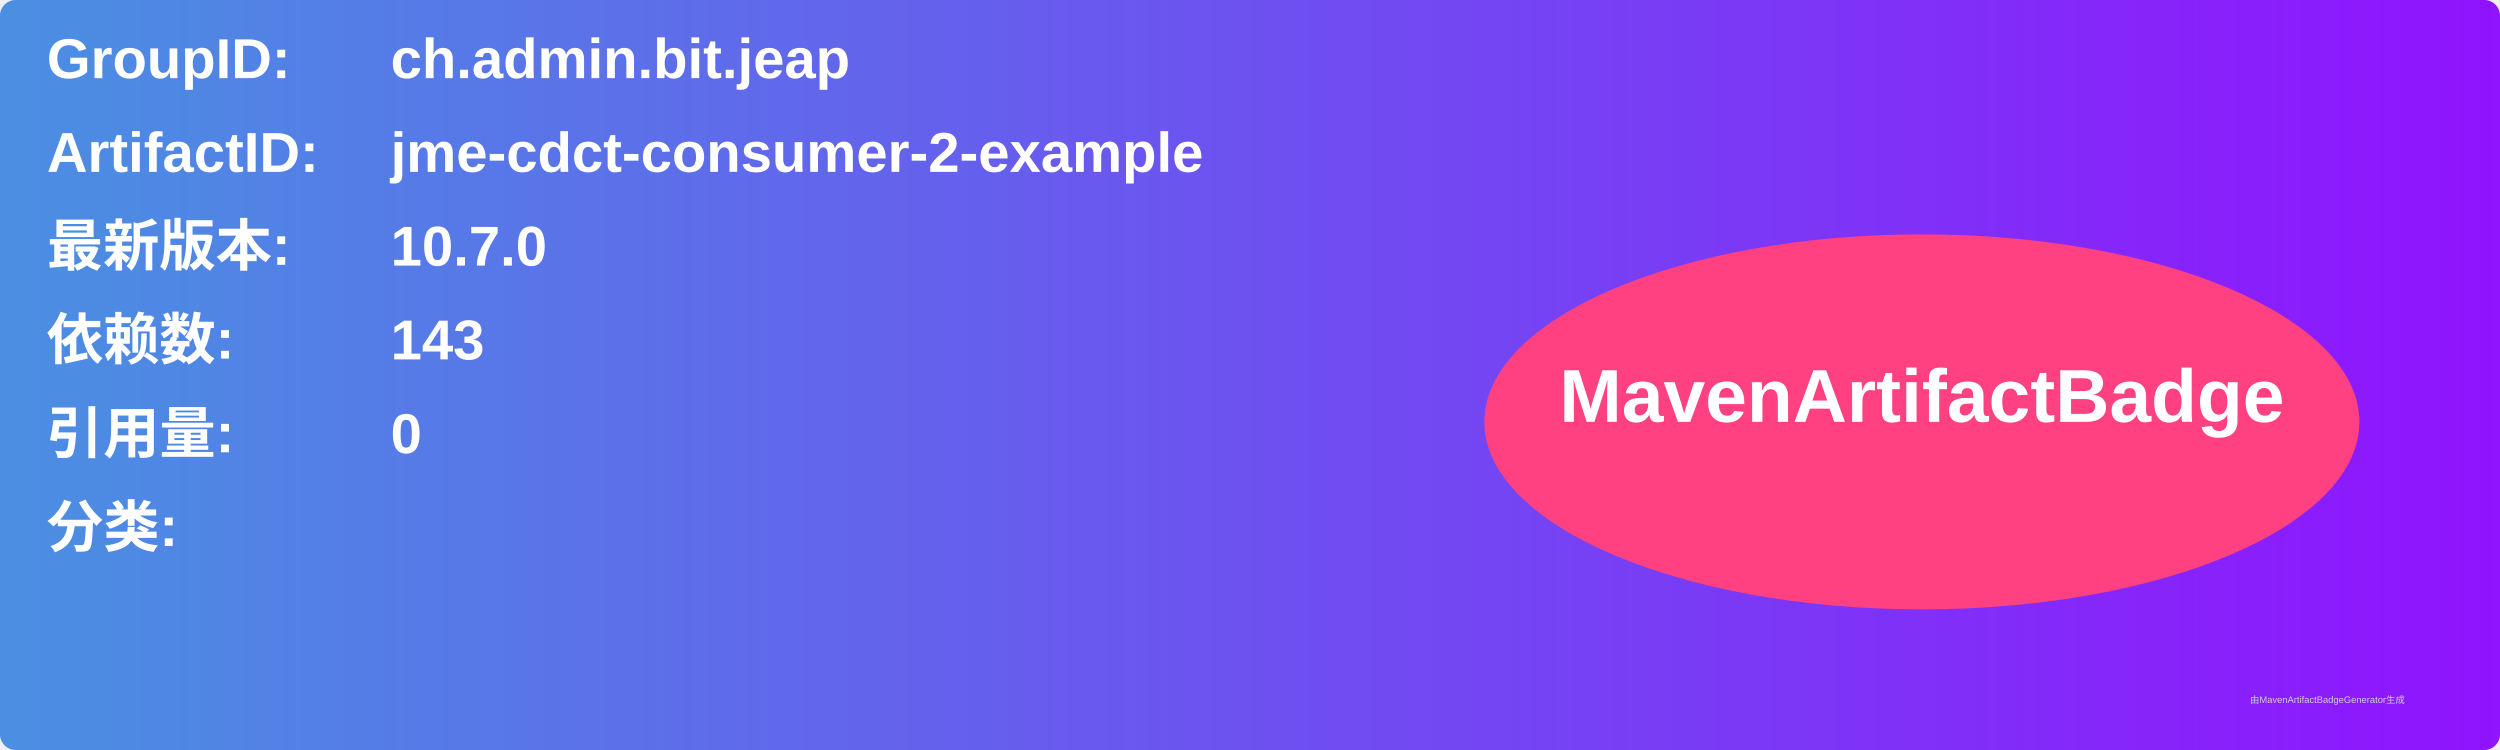
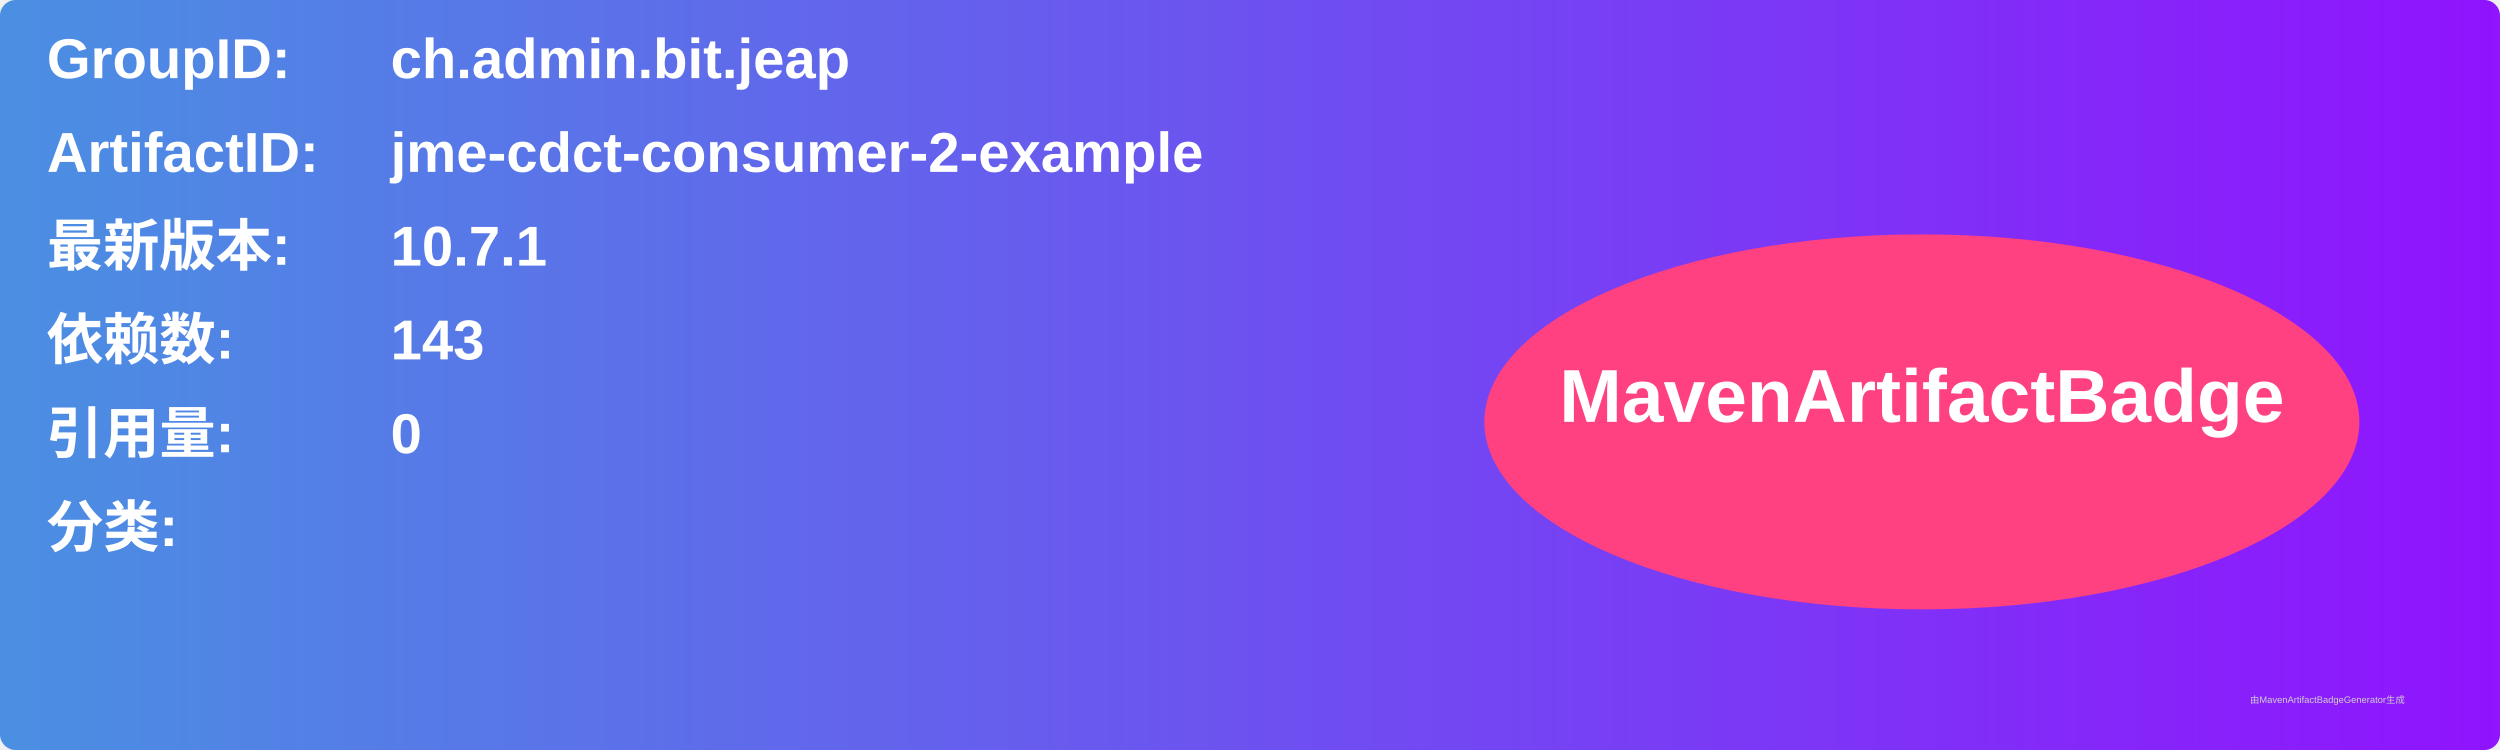
<svg xmlns="http://www.w3.org/2000/svg" width="800" height="240" viewBox="0 0 800 240">
  <linearGradient id="grad" x1="0%" y1="0%" x2="100%" y2="0%">
    <stop offset="0%" stop-color="#4a90e2" />
    <stop offset="100%" stop-color="#9013fe" />
  </linearGradient>
  <rect width="100%" height="100%" rx="5" ry="5" fill="url(#grad)" />
  <g transform="translate(15, 15)">
    <text x="0" y="10" font-family="Arial" font-size="18" fill="white" font-weight="bold" width="260">GroupID:</text>
    <text x="110" y="10" font-family="Arial" font-size="18" fill="white" font-weight="bold" width="460">ch.admin.bit.jeap</text>
    <text x="0" y="40" font-family="Arial" font-size="18" fill="white" font-weight="bold" width="260">ArtifactID:</text>
    <text x="110" y="40" font-family="Arial" font-size="18" fill="white" font-weight="bold" width="460">jme-cdct-consumer-2-example</text>
    <text x="0" y="70" font-family="Arial" font-size="18" fill="white" font-weight="bold">最新版本:</text>
    <text x="110" y="70" font-family="Arial" font-size="18" fill="white" font-weight="bold">
-       <tspan font-weight="bold">10.7.0</tspan>
+       <tspan font-weight="bold">10.7.1</tspan>
    </text>
    <text x="0" y="100" font-family="Arial" font-size="18" fill="white" font-weight="bold">依赖数: </text>
    <text x="110" y="100" font-family="Arial" font-size="18" fill="white">
      <tspan font-weight="bold">143</tspan>
    </text>
    <text x="0" y="130" font-family="Arial" font-size="18" fill="white" font-weight="bold">引用量: </text>
    <text x="110" y="130" font-family="Arial" font-size="18" fill="white">
      <tspan font-weight="bold">0</tspan>
    </text>
    <text x="0" y="160" font-family="Arial" font-size="18" fill="white" font-weight="bold">分类:</text>
    <text x="10" y="190" font-family="Arial" font-size="10" fill="white">
      <tspan font-weight="bold" />
    </text>
    <ellipse cx="600" cy="120" rx="140" ry="60" fill="#ff4081" />
    <text x="600" y="120" text-anchor="middle" font-family="Arial" font-size="24" fill="white" font-weight="bold">MavenArtifactBadge</text>
  </g>
  <text x="720" y="225" font-family="Arial" font-size="3" fill="#d0d0d0">由MavenArtifactBadgeGenerator生成</text>
</svg>
